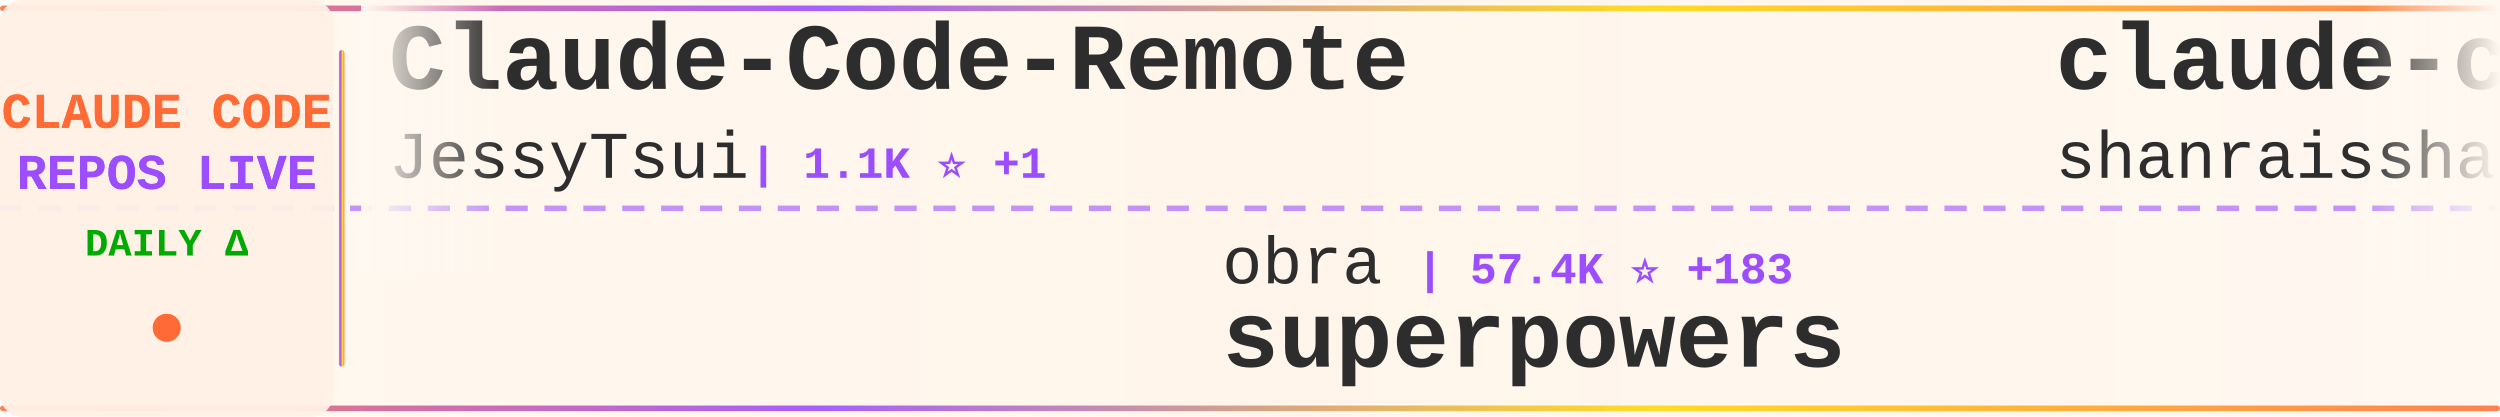
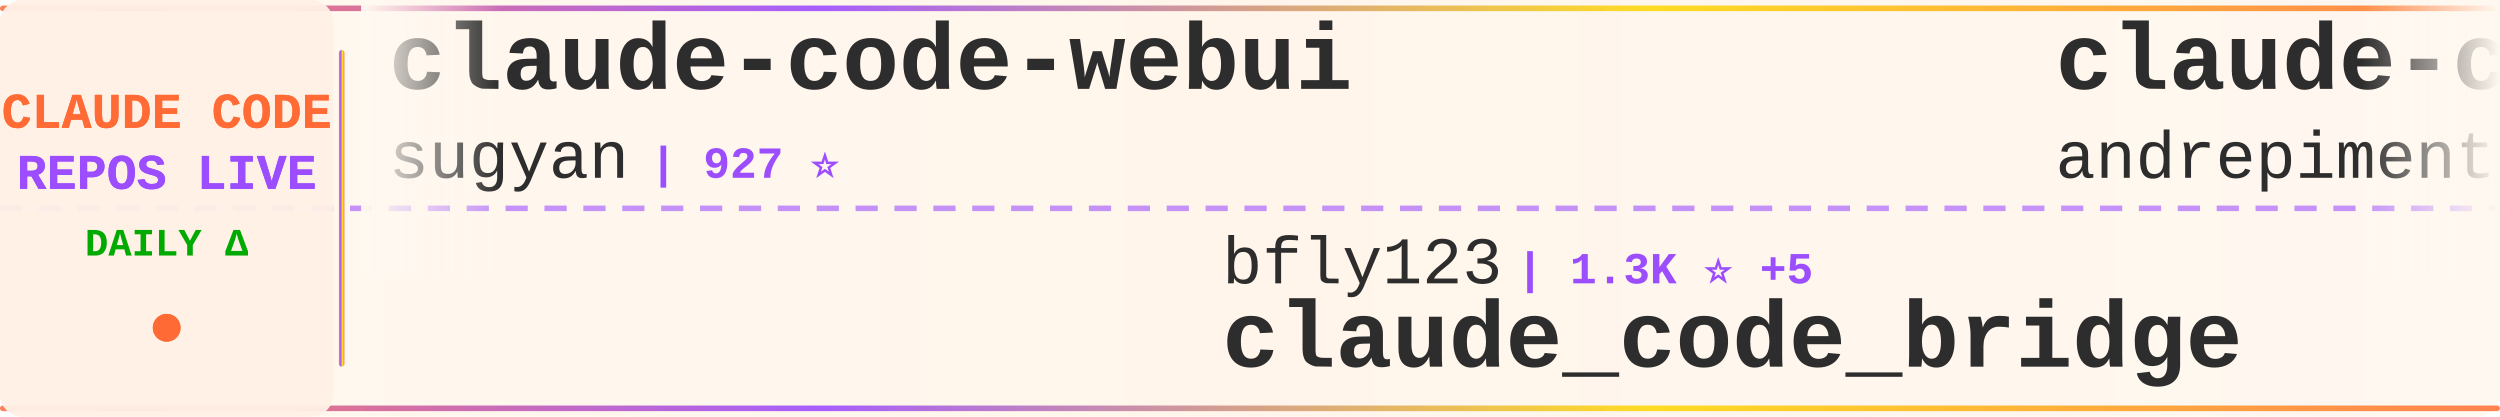
<svg xmlns="http://www.w3.org/2000/svg" width="900" height="150">
  <defs>
    <linearGradient id="tickerBg" x1="0%" y1="0%" x2="100%" y2="0%">
      <stop offset="0%" style="stop-color:#fff8f0;stop-opacity:0.98" />
      <stop offset="50%" style="stop-color:#fff5eb;stop-opacity:1" />
      <stop offset="100%" style="stop-color:#fff8f0;stop-opacity:0.98" />
    </linearGradient>
    <linearGradient id="borderGrad" x1="0%" y1="0%" x2="100%" y2="0%">
      <stop offset="0%" style="stop-color:#FF6B35;stop-opacity:0.85">
        <animate attributeName="stop-opacity" values="0.85;1;0.85" dur="2s" repeatCount="indefinite" />
      </stop>
      <stop offset="33%" style="stop-color:#9C4EFF;stop-opacity:0.9">
        <animate attributeName="stop-opacity" values="0.9;1;0.9" dur="2.2s" repeatCount="indefinite" />
      </stop>
      <stop offset="66%" style="stop-color:#FFD700;stop-opacity:0.85">
        <animate attributeName="stop-opacity" values="0.85;1;0.85" dur="1.8s" repeatCount="indefinite" />
      </stop>
      <stop offset="100%" style="stop-color:#FF6B35;stop-opacity:0.85">
        <animate attributeName="stop-opacity" values="0.85;1;0.85" dur="2s" repeatCount="indefinite" />
      </stop>
    </linearGradient>
    <filter id="textGlow">
      <feGaussianBlur stdDeviation="0.15" result="coloredBlur" />
      <feMerge>
        <feMergeNode in="coloredBlur" />
        <feMergeNode in="SourceGraphic" />
      </feMerge>
    </filter>
    <filter id="metricGlow">
      <feGaussianBlur stdDeviation="0.2" result="coloredBlur" />
      <feMerge>
        <feMergeNode in="coloredBlur" />
        <feMergeNode in="SourceGraphic" />
      </feMerge>
    </filter>
    <linearGradient id="leftFade" x1="0%" y1="0%" x2="100%" y2="0%">
      <stop offset="0%" style="stop-color:#fff8f0;stop-opacity:1" />
      <stop offset="100%" style="stop-color:#fff8f0;stop-opacity:0" />
    </linearGradient>
    <linearGradient id="rightFade" x1="0%" y1="0%" x2="100%" y2="0%">
      <stop offset="0%" style="stop-color:#fff8f0;stop-opacity:0" />
      <stop offset="100%" style="stop-color:#fff8f0;stop-opacity:1" />
    </linearGradient>
  </defs>
  <rect width="900" height="150" fill="url(#tickerBg)" rx="8" />
  <rect x="0" y="2" width="900" height="2" fill="url(#borderGrad)" rx="1" />
  <rect x="0" y="146" width="900" height="2" fill="url(#borderGrad)" rx="1" />
  <line x1="0" y1="75" x2="900" y2="75" stroke="#9C4EFF" stroke-width="2" stroke-dasharray="8 6" opacity="0.6" />
  <rect x="0" y="0" width="120" height="150" fill="#fff0e6" opacity="0.95" rx="8" />
  <text x="60" y="46" font-family="'Courier New', monospace" font-size="18" font-weight="bold" fill="#FF6B35" text-anchor="middle" filter="url(#textGlow)">
    CLAUDE CODE
  </text>
  <text x="60" y="68" font-family="'Courier New', monospace" font-size="18" font-weight="bold" fill="#9C4EFF" text-anchor="middle" filter="url(#textGlow)">
    REPOS LIVE
  </text>
  <text x="60" y="92" font-family="'Courier New', monospace" font-size="14" font-weight="bold" fill="#00aa00" text-anchor="middle">
    DAILY Δ
  </text>
  <circle cx="60" cy="118" r="5" fill="#FF6B35" filter="url(#metricGlow)">
    <animate attributeName="r" values="4;6;4" dur="1.5s" repeatCount="indefinite" />
    <animate attributeName="opacity" values="0.6;1;0.6" dur="1.5s" repeatCount="indefinite" />
  </circle>
  <rect x="122" y="18" width="2" height="114" fill="url(#borderGrad)" rx="1" />
  <clipPath id="tickerClip">
    <rect x="130" y="0" width="770" height="150" />
  </clipPath>
  <g clip-path="url(#tickerClip)">
    <g id="tickerItems">
      <animateTransform attributeName="transform" attributeType="XML" type="translate" from="0 0" to="-3000 0" dur="54s" repeatCount="indefinite" />
      <g transform="translate(0, 0)">
-         <text x="140" y="32" font-family="'Courier New', monospace" font-size="34" font-weight="bold" fill="#2d2d2d">Claude-Code-Remote</text>
-         <text x="140" y="64" font-family="'Courier New', monospace" font-size="24" font-weight="normal" fill="#2d2d2d" opacity="1.0">JessyTsui</text>
-         <text x="270" y="64" font-family="'Courier New', monospace" font-size="16" font-weight="bold" fill="#9C4EFF"> | 1.1K ⭐ +1</text>
+         <text x="140" y="32" font-family="'Courier New', monospace" font-size="34" font-weight="bold" fill="#2d2d2d">claude-code-webui</text>
+         <text x="140" y="64" font-family="'Courier New', monospace" font-size="24" font-weight="normal" fill="#2d2d2d" opacity="1.0">sugyan</text>
+         <text x="234" y="64" font-family="'Courier New', monospace" font-size="16" font-weight="bold" fill="#9C4EFF"> | 927 ⭐</text>
      </g>
      <g transform="translate(300, 0)">
-         <text x="140" y="102" font-family="'Courier New', monospace" font-size="24" font-weight="normal" fill="#2d2d2d" opacity="1.0">obra</text>
-         <text x="210" y="102" font-family="'Courier New', monospace" font-size="16" font-weight="bold" fill="#9C4EFF"> | 57.4K ⭐ +183</text>
-         <text x="140" y="132" font-family="'Courier New', monospace" font-size="34" font-weight="bold" fill="#2d2d2d">superpowers</text>
+         <text x="140" y="102" font-family="'Courier New', monospace" font-size="24" font-weight="normal" fill="#2d2d2d" opacity="1.0">bfly123</text>
+         <text x="246" y="102" font-family="'Courier New', monospace" font-size="16" font-weight="bold" fill="#9C4EFF"> | 1.3K ⭐ +5</text>
+         <text x="140" y="132" font-family="'Courier New', monospace" font-size="34" font-weight="bold" fill="#2d2d2d">claude_code_bridge</text>
      </g>
      <g transform="translate(600, 0)">
-         <text x="140" y="32" font-family="'Courier New', monospace" font-size="34" font-weight="bold" fill="#2d2d2d">claude-code-best-practic...</text>
-         <text x="140" y="64" font-family="'Courier New', monospace" font-size="24" font-weight="normal" fill="#2d2d2d" opacity="1.0">shanraisshan</text>
-         <text x="306" y="64" font-family="'Courier New', monospace" font-size="16" font-weight="bold" fill="#9C4EFF"> | 3.0K ⭐ +46</text>
+         <text x="140" y="32" font-family="'Courier New', monospace" font-size="34" font-weight="bold" fill="#2d2d2d">claude-code-chat</text>
+         <text x="140" y="64" font-family="'Courier New', monospace" font-size="24" font-weight="normal" fill="#2d2d2d" opacity="1.0">andrepimenta</text>
+         <text x="306" y="64" font-family="'Courier New', monospace" font-size="16" font-weight="bold" fill="#9C4EFF"> | 989 ⭐</text>
      </g>
      <g transform="translate(900, 0)">
-         <text x="140" y="102" font-family="'Courier New', monospace" font-size="24" font-weight="normal" fill="#2d2d2d" opacity="1.0">trailofbits</text>
-         <text x="294" y="102" font-family="'Courier New', monospace" font-size="16" font-weight="bold" fill="#9C4EFF"> | 1.2K ⭐ +2</text>
-         <text x="140" y="132" font-family="'Courier New', monospace" font-size="34" font-weight="bold" fill="#2d2d2d">claude-code-config</text>
+         <text x="140" y="102" font-family="'Courier New', monospace" font-size="24" font-weight="normal" fill="#2d2d2d" opacity="1.0">Maciek-roboblog</text>
+         <text x="342" y="102" font-family="'Courier New', monospace" font-size="16" font-weight="bold" fill="#9C4EFF"> | 6.6K ⭐</text>
+         <text x="140" y="132" font-family="'Courier New', monospace" font-size="34" font-weight="bold" fill="#2d2d2d">Claude-Code-Usage-Monito...</text>
      </g>
      <g transform="translate(1200, 0)">
-         <text x="140" y="32" font-family="'Courier New', monospace" font-size="34" font-weight="bold" fill="#2d2d2d">claude-code-settings</text>
-         <text x="140" y="64" font-family="'Courier New', monospace" font-size="24" font-weight="normal" fill="#2d2d2d" opacity="1.0">feiskyer</text>
-         <text x="258" y="64" font-family="'Courier New', monospace" font-size="16" font-weight="bold" fill="#9C4EFF"> | 1.2K ⭐ +3</text>
+         <text x="140" y="32" font-family="'Courier New', monospace" font-size="34" font-weight="bold" fill="#2d2d2d">claude-code-reverse</text>
+         <text x="140" y="64" font-family="'Courier New', monospace" font-size="24" font-weight="normal" fill="#2d2d2d" opacity="1.0">Yuyz0112</text>
+         <text x="258" y="64" font-family="'Courier New', monospace" font-size="16" font-weight="bold" fill="#9C4EFF"> | 2.1K ⭐</text>
      </g>
      <g transform="translate(1500, 0)">
-         <text x="140" y="102" font-family="'Courier New', monospace" font-size="24" font-weight="normal" fill="#2d2d2d" opacity="1.0">pchalasani</text>
-         <text x="282" y="102" font-family="'Courier New', monospace" font-size="16" font-weight="bold" fill="#9C4EFF"> | 1.5K ⭐ +1</text>
-         <text x="140" y="132" font-family="'Courier New', monospace" font-size="34" font-weight="bold" fill="#2d2d2d">claude-code-tools</text>
-       </g>
-       <g transform="translate(1800, 0)">
-         <text x="140" y="32" font-family="'Courier New', monospace" font-size="34" font-weight="bold" fill="#2d2d2d">claude-skills</text>
-         <text x="140" y="64" font-family="'Courier New', monospace" font-size="24" font-weight="normal" fill="#2d2d2d" opacity="1.0">alirezarezvani</text>
-         <text x="330" y="64" font-family="'Courier New', monospace" font-size="16" font-weight="bold" fill="#9C4EFF"> | 1.9K ⭐ +3</text>
-       </g>
-       <g transform="translate(2100, 0)">
-         <text x="140" y="102" font-family="'Courier New', monospace" font-size="24" font-weight="normal" fill="#2d2d2d" opacity="1.0">Yeachan-Heo</text>
-         <text x="294" y="102" font-family="'Courier New', monospace" font-size="16" font-weight="bold" fill="#9C4EFF"> | 6.9K ⭐ +18</text>
-         <text x="140" y="132" font-family="'Courier New', monospace" font-size="34" font-weight="bold" fill="#2d2d2d">oh-my-claudecode</text>
-       </g>
-       <g transform="translate(2400, 0)">
-         <text x="140" y="32" font-family="'Courier New', monospace" font-size="34" font-weight="bold" fill="#2d2d2d">skills</text>
-         <text x="140" y="64" font-family="'Courier New', monospace" font-size="24" font-weight="normal" fill="#2d2d2d" opacity="1.0">anthropics</text>
-         <text x="282" y="64" font-family="'Courier New', monospace" font-size="16" font-weight="bold" fill="#9C4EFF"> | 73.1K ⭐ +142</text>
-       </g>
-       <g transform="translate(2700, 0)">
        <text x="140" y="102" font-family="'Courier New', monospace" font-size="24" font-weight="normal" fill="#2d2d2d" opacity="1.0">Matt-Dionis</text>
        <text x="294" y="102" font-family="'Courier New', monospace" font-size="16" font-weight="bold" fill="#9C4EFF"> | 618 ⭐</text>
        <text x="140" y="132" font-family="'Courier New', monospace" font-size="34" font-weight="bold" fill="#2d2d2d">claude-code-configs</text>
      </g>
+       <g transform="translate(1800, 0)">
+         <text x="140" y="32" font-family="'Courier New', monospace" font-size="34" font-weight="bold" fill="#2d2d2d">claude-code-system-promp...</text>
+         <text x="140" y="64" font-family="'Courier New', monospace" font-size="24" font-weight="normal" fill="#2d2d2d" opacity="1.0">Piebald-AI</text>
+         <text x="282" y="64" font-family="'Courier New', monospace" font-size="16" font-weight="bold" fill="#9C4EFF"> | 4.8K ⭐ +11</text>
+       </g>
+       <g transform="translate(2100, 0)">
+         <text x="140" y="102" font-family="'Courier New', monospace" font-size="24" font-weight="normal" fill="#2d2d2d" opacity="1.0">diet103</text>
+         <text x="246" y="102" font-family="'Courier New', monospace" font-size="16" font-weight="bold" fill="#9C4EFF"> | 9.0K ⭐ +7</text>
+         <text x="140" y="132" font-family="'Courier New', monospace" font-size="34" font-weight="bold" fill="#2d2d2d">claude-code-infrastructu...</text>
+       </g>
+       <g transform="translate(2400, 0)">
+         <text x="140" y="32" font-family="'Courier New', monospace" font-size="34" font-weight="bold" fill="#2d2d2d">claude-code-spec-workflo...</text>
+         <text x="140" y="64" font-family="'Courier New', monospace" font-size="24" font-weight="normal" fill="#2d2d2d" opacity="1.0">Pimzino</text>
+         <text x="246" y="64" font-family="'Courier New', monospace" font-size="16" font-weight="bold" fill="#9C4EFF"> | 3.4K ⭐ +1</text>
+       </g>
+       <g transform="translate(2700, 0)">
+         <text x="140" y="102" font-family="'Courier New', monospace" font-size="24" font-weight="normal" fill="#2d2d2d" opacity="1.0">trailofbits</text>
+         <text x="294" y="102" font-family="'Courier New', monospace" font-size="16" font-weight="bold" fill="#9C4EFF"> | 1.2K ⭐ +7</text>
+         <text x="140" y="132" font-family="'Courier New', monospace" font-size="34" font-weight="bold" fill="#2d2d2d">claude-code-config</text>
+       </g>
      <g transform="translate(3000, 0)">
-         <text x="140" y="32" font-family="'Courier New', monospace" font-size="34" font-weight="bold" fill="#2d2d2d">Claude-Code-Remote</text>
-         <text x="140" y="64" font-family="'Courier New', monospace" font-size="24" font-weight="normal" fill="#2d2d2d" opacity="1.0">JessyTsui</text>
-         <text x="270" y="64" font-family="'Courier New', monospace" font-size="16" font-weight="bold" fill="#9C4EFF"> | 1.1K ⭐ +1</text>
+         <text x="140" y="32" font-family="'Courier New', monospace" font-size="34" font-weight="bold" fill="#2d2d2d">claude-code-webui</text>
+         <text x="140" y="64" font-family="'Courier New', monospace" font-size="24" font-weight="normal" fill="#2d2d2d" opacity="1.0">sugyan</text>
+         <text x="234" y="64" font-family="'Courier New', monospace" font-size="16" font-weight="bold" fill="#9C4EFF"> | 927 ⭐</text>
      </g>
      <g transform="translate(3300, 0)">
-         <text x="140" y="102" font-family="'Courier New', monospace" font-size="24" font-weight="normal" fill="#2d2d2d" opacity="1.0">obra</text>
-         <text x="210" y="102" font-family="'Courier New', monospace" font-size="16" font-weight="bold" fill="#9C4EFF"> | 57.4K ⭐ +183</text>
-         <text x="140" y="132" font-family="'Courier New', monospace" font-size="34" font-weight="bold" fill="#2d2d2d">superpowers</text>
+         <text x="140" y="102" font-family="'Courier New', monospace" font-size="24" font-weight="normal" fill="#2d2d2d" opacity="1.0">bfly123</text>
+         <text x="246" y="102" font-family="'Courier New', monospace" font-size="16" font-weight="bold" fill="#9C4EFF"> | 1.3K ⭐ +5</text>
+         <text x="140" y="132" font-family="'Courier New', monospace" font-size="34" font-weight="bold" fill="#2d2d2d">claude_code_bridge</text>
      </g>
      <g transform="translate(3600, 0)">
-         <text x="140" y="32" font-family="'Courier New', monospace" font-size="34" font-weight="bold" fill="#2d2d2d">claude-code-best-practic...</text>
-         <text x="140" y="64" font-family="'Courier New', monospace" font-size="24" font-weight="normal" fill="#2d2d2d" opacity="1.0">shanraisshan</text>
-         <text x="306" y="64" font-family="'Courier New', monospace" font-size="16" font-weight="bold" fill="#9C4EFF"> | 3.0K ⭐ +46</text>
+         <text x="140" y="32" font-family="'Courier New', monospace" font-size="34" font-weight="bold" fill="#2d2d2d">claude-code-chat</text>
+         <text x="140" y="64" font-family="'Courier New', monospace" font-size="24" font-weight="normal" fill="#2d2d2d" opacity="1.0">andrepimenta</text>
+         <text x="306" y="64" font-family="'Courier New', monospace" font-size="16" font-weight="bold" fill="#9C4EFF"> | 989 ⭐</text>
      </g>
      <g transform="translate(3900, 0)">
-         <text x="140" y="102" font-family="'Courier New', monospace" font-size="24" font-weight="normal" fill="#2d2d2d" opacity="1.0">trailofbits</text>
-         <text x="294" y="102" font-family="'Courier New', monospace" font-size="16" font-weight="bold" fill="#9C4EFF"> | 1.2K ⭐ +2</text>
-         <text x="140" y="132" font-family="'Courier New', monospace" font-size="34" font-weight="bold" fill="#2d2d2d">claude-code-config</text>
+         <text x="140" y="102" font-family="'Courier New', monospace" font-size="24" font-weight="normal" fill="#2d2d2d" opacity="1.0">Maciek-roboblog</text>
+         <text x="342" y="102" font-family="'Courier New', monospace" font-size="16" font-weight="bold" fill="#9C4EFF"> | 6.6K ⭐</text>
+         <text x="140" y="132" font-family="'Courier New', monospace" font-size="34" font-weight="bold" fill="#2d2d2d">Claude-Code-Usage-Monito...</text>
      </g>
    </g>
  </g>
  <rect x="130" y="0" width="50" height="100" fill="url(#leftFade)" />
  <rect x="850" y="0" width="50" height="100" fill="url(#rightFade)" />
</svg>
